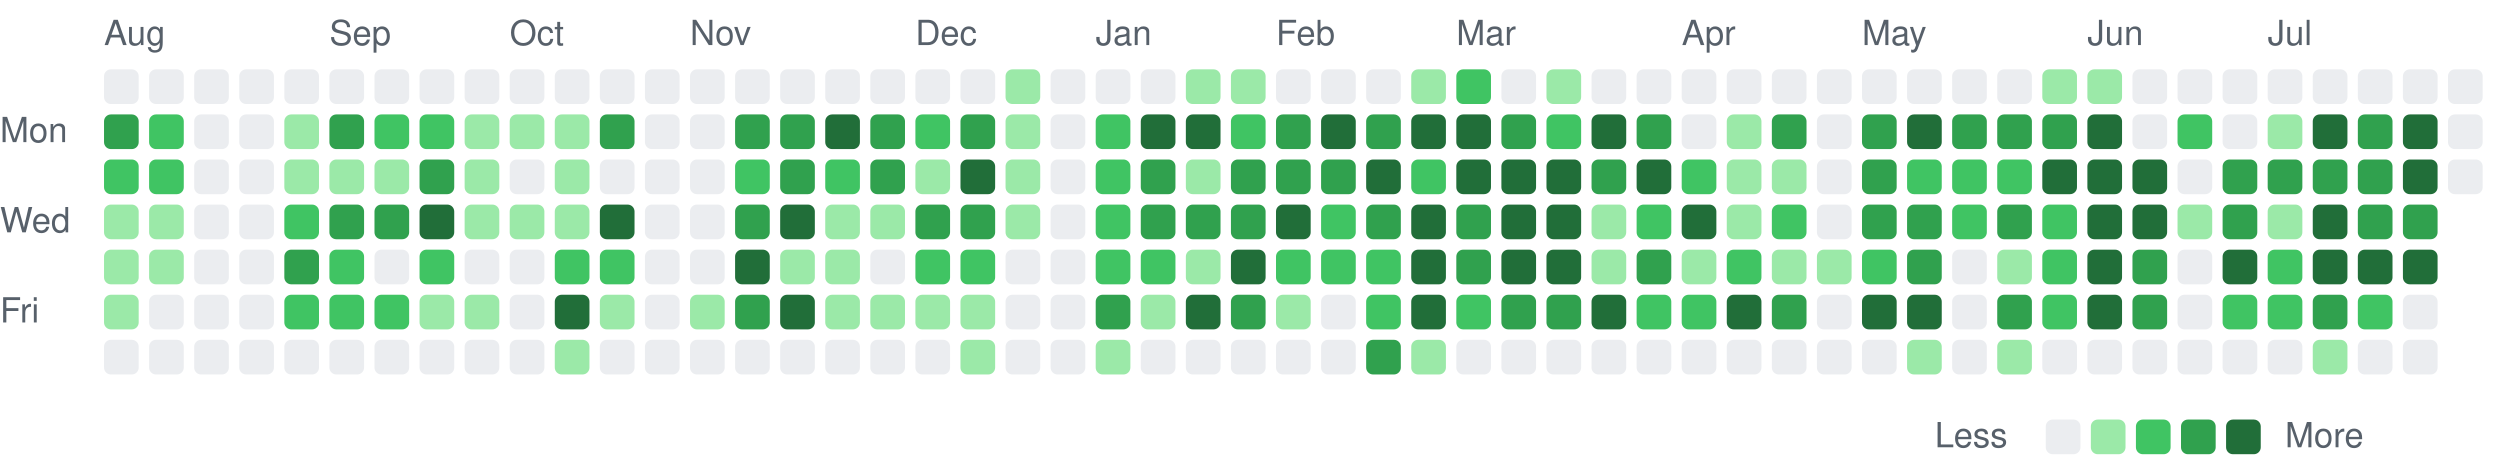
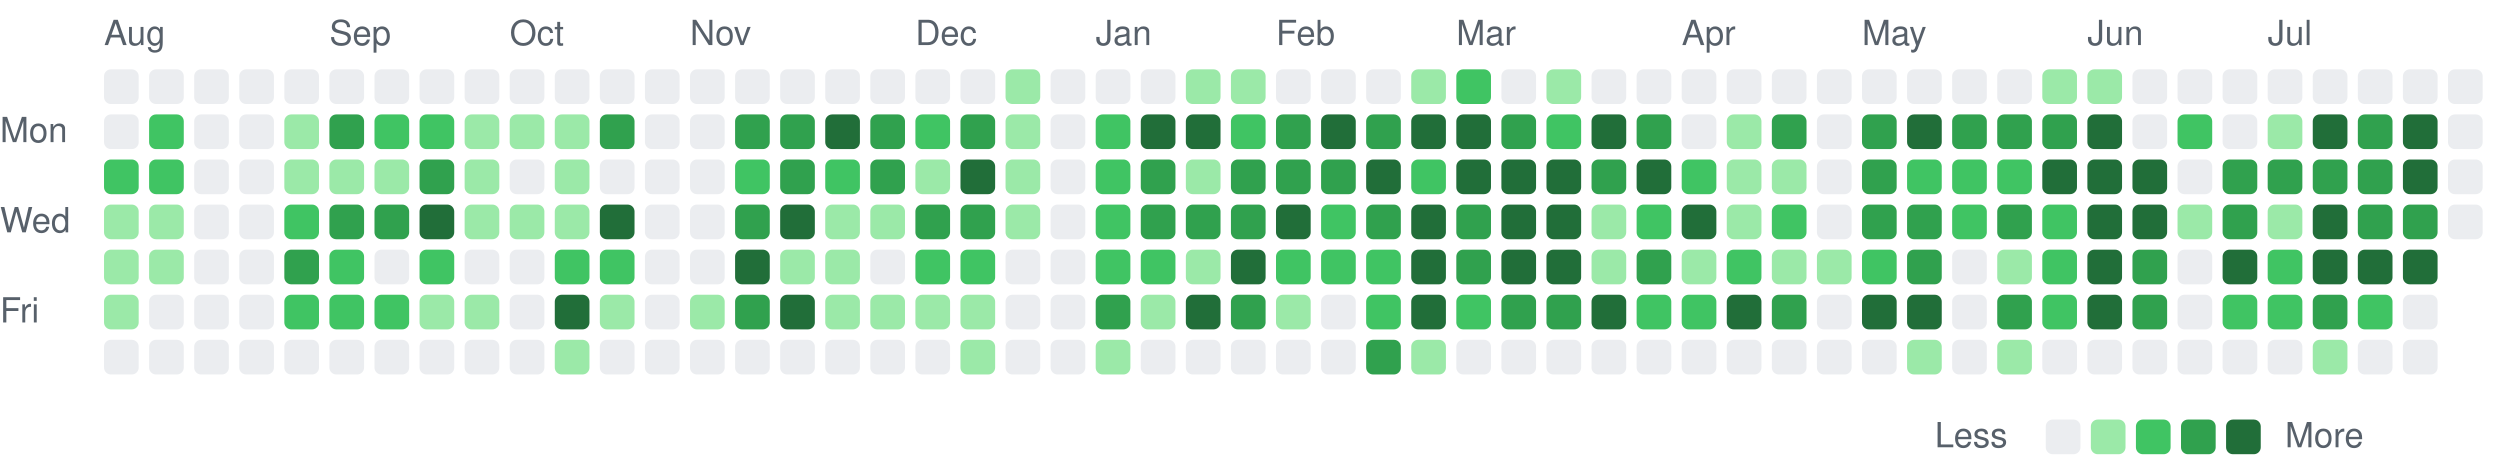
<svg xmlns="http://www.w3.org/2000/svg" viewBox="0 0 721 135" width="721" height="135" role="img" aria-label="Combined GitHub and GitLab contributions over the last year">
  <style>
text { font: 10px -apple-system, BlinkMacSystemFont, 'Segoe UI', Helvetica, Arial, sans-serif; fill: #57606a; }
.c0 { fill: #ebedf0; }
.c1 { fill: #9be9a8; }
.c2 { fill: #40c463; }
.c3 { fill: #30a14e; }
.c4 { fill: #216e39; }
@media (prefers-color-scheme: dark) {
text { fill: #acacac; }
.c0 { fill: #373737; }
.c1 { fill: #0e4429; }
.c2 { fill: #006d32; }
.c3 { fill: #26a641; }
.c4 { fill: #39d353; }
}
</style>
  <text x="30" y="13">Aug</text>
  <text x="95" y="13">Sep</text>
  <text x="147" y="13">Oct</text>
  <text x="199" y="13">Nov</text>
  <text x="264" y="13">Dec</text>
  <text x="316" y="13">Jan</text>
  <text x="368" y="13">Feb</text>
  <text x="420" y="13">Mar</text>
  <text x="485" y="13">Apr</text>
  <text x="537" y="13">May</text>
  <text x="602" y="13">Jun</text>
  <text x="654" y="13">Jul</text>
  <text x="0" y="41">Mon</text>
  <text x="0" y="67">Wed</text>
  <text x="0" y="93">Fri</text>
  <rect class="c0" x="30" y="20" width="10" height="10" rx="2" />
-   <rect class="c3" x="30" y="33" width="10" height="10" rx="2" />
+   <rect class="c0" x="30" y="33" width="10" height="10" rx="2" />
  <rect class="c2" x="30" y="46" width="10" height="10" rx="2" />
  <rect class="c1" x="30" y="59" width="10" height="10" rx="2" />
  <rect class="c1" x="30" y="72" width="10" height="10" rx="2" />
  <rect class="c1" x="30" y="85" width="10" height="10" rx="2" />
  <rect class="c0" x="30" y="98" width="10" height="10" rx="2" />
  <rect class="c0" x="43" y="20" width="10" height="10" rx="2" />
  <rect class="c2" x="43" y="33" width="10" height="10" rx="2" />
  <rect class="c2" x="43" y="46" width="10" height="10" rx="2" />
  <rect class="c1" x="43" y="59" width="10" height="10" rx="2" />
  <rect class="c1" x="43" y="72" width="10" height="10" rx="2" />
  <rect class="c0" x="43" y="85" width="10" height="10" rx="2" />
  <rect class="c0" x="43" y="98" width="10" height="10" rx="2" />
  <rect class="c0" x="56" y="20" width="10" height="10" rx="2" />
  <rect class="c0" x="56" y="33" width="10" height="10" rx="2" />
  <rect class="c0" x="56" y="46" width="10" height="10" rx="2" />
  <rect class="c0" x="56" y="59" width="10" height="10" rx="2" />
  <rect class="c0" x="56" y="72" width="10" height="10" rx="2" />
  <rect class="c0" x="56" y="85" width="10" height="10" rx="2" />
  <rect class="c0" x="56" y="98" width="10" height="10" rx="2" />
  <rect class="c0" x="69" y="20" width="10" height="10" rx="2" />
  <rect class="c0" x="69" y="33" width="10" height="10" rx="2" />
  <rect class="c0" x="69" y="46" width="10" height="10" rx="2" />
  <rect class="c0" x="69" y="59" width="10" height="10" rx="2" />
  <rect class="c0" x="69" y="72" width="10" height="10" rx="2" />
  <rect class="c0" x="69" y="85" width="10" height="10" rx="2" />
  <rect class="c0" x="69" y="98" width="10" height="10" rx="2" />
  <rect class="c0" x="82" y="20" width="10" height="10" rx="2" />
  <rect class="c1" x="82" y="33" width="10" height="10" rx="2" />
  <rect class="c1" x="82" y="46" width="10" height="10" rx="2" />
  <rect class="c2" x="82" y="59" width="10" height="10" rx="2" />
  <rect class="c3" x="82" y="72" width="10" height="10" rx="2" />
  <rect class="c2" x="82" y="85" width="10" height="10" rx="2" />
  <rect class="c0" x="82" y="98" width="10" height="10" rx="2" />
  <rect class="c0" x="95" y="20" width="10" height="10" rx="2" />
  <rect class="c3" x="95" y="33" width="10" height="10" rx="2" />
  <rect class="c1" x="95" y="46" width="10" height="10" rx="2" />
  <rect class="c3" x="95" y="59" width="10" height="10" rx="2" />
  <rect class="c2" x="95" y="72" width="10" height="10" rx="2" />
  <rect class="c2" x="95" y="85" width="10" height="10" rx="2" />
  <rect class="c0" x="95" y="98" width="10" height="10" rx="2" />
  <rect class="c0" x="108" y="20" width="10" height="10" rx="2" />
  <rect class="c2" x="108" y="33" width="10" height="10" rx="2" />
  <rect class="c1" x="108" y="46" width="10" height="10" rx="2" />
  <rect class="c3" x="108" y="59" width="10" height="10" rx="2" />
  <rect class="c0" x="108" y="72" width="10" height="10" rx="2" />
  <rect class="c2" x="108" y="85" width="10" height="10" rx="2" />
  <rect class="c0" x="108" y="98" width="10" height="10" rx="2" />
  <rect class="c0" x="121" y="20" width="10" height="10" rx="2" />
  <rect class="c2" x="121" y="33" width="10" height="10" rx="2" />
  <rect class="c3" x="121" y="46" width="10" height="10" rx="2" />
  <rect class="c4" x="121" y="59" width="10" height="10" rx="2" />
  <rect class="c2" x="121" y="72" width="10" height="10" rx="2" />
  <rect class="c1" x="121" y="85" width="10" height="10" rx="2" />
  <rect class="c0" x="121" y="98" width="10" height="10" rx="2" />
  <rect class="c0" x="134" y="20" width="10" height="10" rx="2" />
  <rect class="c1" x="134" y="33" width="10" height="10" rx="2" />
  <rect class="c1" x="134" y="46" width="10" height="10" rx="2" />
  <rect class="c1" x="134" y="59" width="10" height="10" rx="2" />
  <rect class="c0" x="134" y="72" width="10" height="10" rx="2" />
  <rect class="c1" x="134" y="85" width="10" height="10" rx="2" />
  <rect class="c0" x="134" y="98" width="10" height="10" rx="2" />
  <rect class="c0" x="147" y="20" width="10" height="10" rx="2" />
  <rect class="c1" x="147" y="33" width="10" height="10" rx="2" />
  <rect class="c0" x="147" y="46" width="10" height="10" rx="2" />
  <rect class="c1" x="147" y="59" width="10" height="10" rx="2" />
  <rect class="c0" x="147" y="72" width="10" height="10" rx="2" />
  <rect class="c0" x="147" y="85" width="10" height="10" rx="2" />
  <rect class="c0" x="147" y="98" width="10" height="10" rx="2" />
  <rect class="c0" x="160" y="20" width="10" height="10" rx="2" />
  <rect class="c1" x="160" y="33" width="10" height="10" rx="2" />
  <rect class="c1" x="160" y="46" width="10" height="10" rx="2" />
  <rect class="c1" x="160" y="59" width="10" height="10" rx="2" />
  <rect class="c2" x="160" y="72" width="10" height="10" rx="2" />
  <rect class="c4" x="160" y="85" width="10" height="10" rx="2" />
  <rect class="c1" x="160" y="98" width="10" height="10" rx="2" />
  <rect class="c0" x="173" y="20" width="10" height="10" rx="2" />
  <rect class="c3" x="173" y="33" width="10" height="10" rx="2" />
  <rect class="c0" x="173" y="46" width="10" height="10" rx="2" />
  <rect class="c4" x="173" y="59" width="10" height="10" rx="2" />
  <rect class="c2" x="173" y="72" width="10" height="10" rx="2" />
  <rect class="c1" x="173" y="85" width="10" height="10" rx="2" />
  <rect class="c0" x="173" y="98" width="10" height="10" rx="2" />
  <rect class="c0" x="186" y="20" width="10" height="10" rx="2" />
  <rect class="c0" x="186" y="33" width="10" height="10" rx="2" />
  <rect class="c0" x="186" y="46" width="10" height="10" rx="2" />
  <rect class="c0" x="186" y="59" width="10" height="10" rx="2" />
  <rect class="c0" x="186" y="72" width="10" height="10" rx="2" />
  <rect class="c0" x="186" y="85" width="10" height="10" rx="2" />
  <rect class="c0" x="186" y="98" width="10" height="10" rx="2" />
  <rect class="c0" x="199" y="20" width="10" height="10" rx="2" />
  <rect class="c0" x="199" y="33" width="10" height="10" rx="2" />
  <rect class="c0" x="199" y="46" width="10" height="10" rx="2" />
  <rect class="c0" x="199" y="59" width="10" height="10" rx="2" />
  <rect class="c0" x="199" y="72" width="10" height="10" rx="2" />
  <rect class="c1" x="199" y="85" width="10" height="10" rx="2" />
  <rect class="c0" x="199" y="98" width="10" height="10" rx="2" />
  <rect class="c0" x="212" y="20" width="10" height="10" rx="2" />
  <rect class="c3" x="212" y="33" width="10" height="10" rx="2" />
  <rect class="c2" x="212" y="46" width="10" height="10" rx="2" />
  <rect class="c3" x="212" y="59" width="10" height="10" rx="2" />
  <rect class="c4" x="212" y="72" width="10" height="10" rx="2" />
  <rect class="c3" x="212" y="85" width="10" height="10" rx="2" />
  <rect class="c0" x="212" y="98" width="10" height="10" rx="2" />
  <rect class="c0" x="225" y="20" width="10" height="10" rx="2" />
  <rect class="c3" x="225" y="33" width="10" height="10" rx="2" />
  <rect class="c3" x="225" y="46" width="10" height="10" rx="2" />
  <rect class="c4" x="225" y="59" width="10" height="10" rx="2" />
  <rect class="c1" x="225" y="72" width="10" height="10" rx="2" />
  <rect class="c4" x="225" y="85" width="10" height="10" rx="2" />
  <rect class="c0" x="225" y="98" width="10" height="10" rx="2" />
  <rect class="c0" x="238" y="20" width="10" height="10" rx="2" />
  <rect class="c4" x="238" y="33" width="10" height="10" rx="2" />
  <rect class="c2" x="238" y="46" width="10" height="10" rx="2" />
  <rect class="c1" x="238" y="59" width="10" height="10" rx="2" />
  <rect class="c1" x="238" y="72" width="10" height="10" rx="2" />
  <rect class="c1" x="238" y="85" width="10" height="10" rx="2" />
  <rect class="c0" x="238" y="98" width="10" height="10" rx="2" />
  <rect class="c0" x="251" y="20" width="10" height="10" rx="2" />
  <rect class="c3" x="251" y="33" width="10" height="10" rx="2" />
  <rect class="c3" x="251" y="46" width="10" height="10" rx="2" />
  <rect class="c1" x="251" y="59" width="10" height="10" rx="2" />
  <rect class="c0" x="251" y="72" width="10" height="10" rx="2" />
  <rect class="c1" x="251" y="85" width="10" height="10" rx="2" />
  <rect class="c0" x="251" y="98" width="10" height="10" rx="2" />
  <rect class="c0" x="264" y="20" width="10" height="10" rx="2" />
  <rect class="c2" x="264" y="33" width="10" height="10" rx="2" />
  <rect class="c1" x="264" y="46" width="10" height="10" rx="2" />
  <rect class="c3" x="264" y="59" width="10" height="10" rx="2" />
  <rect class="c2" x="264" y="72" width="10" height="10" rx="2" />
  <rect class="c1" x="264" y="85" width="10" height="10" rx="2" />
  <rect class="c0" x="264" y="98" width="10" height="10" rx="2" />
  <rect class="c0" x="277" y="20" width="10" height="10" rx="2" />
  <rect class="c3" x="277" y="33" width="10" height="10" rx="2" />
  <rect class="c4" x="277" y="46" width="10" height="10" rx="2" />
  <rect class="c3" x="277" y="59" width="10" height="10" rx="2" />
  <rect class="c2" x="277" y="72" width="10" height="10" rx="2" />
  <rect class="c1" x="277" y="85" width="10" height="10" rx="2" />
  <rect class="c1" x="277" y="98" width="10" height="10" rx="2" />
  <rect class="c1" x="290" y="20" width="10" height="10" rx="2" />
  <rect class="c1" x="290" y="33" width="10" height="10" rx="2" />
  <rect class="c1" x="290" y="46" width="10" height="10" rx="2" />
  <rect class="c1" x="290" y="59" width="10" height="10" rx="2" />
  <rect class="c0" x="290" y="72" width="10" height="10" rx="2" />
  <rect class="c0" x="290" y="85" width="10" height="10" rx="2" />
  <rect class="c0" x="290" y="98" width="10" height="10" rx="2" />
  <rect class="c0" x="303" y="20" width="10" height="10" rx="2" />
  <rect class="c0" x="303" y="33" width="10" height="10" rx="2" />
  <rect class="c0" x="303" y="46" width="10" height="10" rx="2" />
  <rect class="c0" x="303" y="59" width="10" height="10" rx="2" />
  <rect class="c0" x="303" y="72" width="10" height="10" rx="2" />
  <rect class="c0" x="303" y="85" width="10" height="10" rx="2" />
  <rect class="c0" x="303" y="98" width="10" height="10" rx="2" />
  <rect class="c0" x="316" y="20" width="10" height="10" rx="2" />
  <rect class="c2" x="316" y="33" width="10" height="10" rx="2" />
  <rect class="c2" x="316" y="46" width="10" height="10" rx="2" />
  <rect class="c2" x="316" y="59" width="10" height="10" rx="2" />
  <rect class="c2" x="316" y="72" width="10" height="10" rx="2" />
  <rect class="c3" x="316" y="85" width="10" height="10" rx="2" />
  <rect class="c1" x="316" y="98" width="10" height="10" rx="2" />
  <rect class="c0" x="329" y="20" width="10" height="10" rx="2" />
  <rect class="c4" x="329" y="33" width="10" height="10" rx="2" />
  <rect class="c3" x="329" y="46" width="10" height="10" rx="2" />
  <rect class="c3" x="329" y="59" width="10" height="10" rx="2" />
  <rect class="c2" x="329" y="72" width="10" height="10" rx="2" />
  <rect class="c1" x="329" y="85" width="10" height="10" rx="2" />
  <rect class="c0" x="329" y="98" width="10" height="10" rx="2" />
  <rect class="c1" x="342" y="20" width="10" height="10" rx="2" />
  <rect class="c4" x="342" y="33" width="10" height="10" rx="2" />
  <rect class="c1" x="342" y="46" width="10" height="10" rx="2" />
  <rect class="c3" x="342" y="59" width="10" height="10" rx="2" />
  <rect class="c1" x="342" y="72" width="10" height="10" rx="2" />
  <rect class="c4" x="342" y="85" width="10" height="10" rx="2" />
  <rect class="c0" x="342" y="98" width="10" height="10" rx="2" />
  <rect class="c1" x="355" y="20" width="10" height="10" rx="2" />
  <rect class="c2" x="355" y="33" width="10" height="10" rx="2" />
  <rect class="c3" x="355" y="46" width="10" height="10" rx="2" />
  <rect class="c3" x="355" y="59" width="10" height="10" rx="2" />
  <rect class="c4" x="355" y="72" width="10" height="10" rx="2" />
  <rect class="c3" x="355" y="85" width="10" height="10" rx="2" />
  <rect class="c0" x="355" y="98" width="10" height="10" rx="2" />
  <rect class="c0" x="368" y="20" width="10" height="10" rx="2" />
  <rect class="c3" x="368" y="33" width="10" height="10" rx="2" />
  <rect class="c3" x="368" y="46" width="10" height="10" rx="2" />
  <rect class="c4" x="368" y="59" width="10" height="10" rx="2" />
  <rect class="c2" x="368" y="72" width="10" height="10" rx="2" />
  <rect class="c1" x="368" y="85" width="10" height="10" rx="2" />
  <rect class="c0" x="368" y="98" width="10" height="10" rx="2" />
  <rect class="c0" x="381" y="20" width="10" height="10" rx="2" />
  <rect class="c4" x="381" y="33" width="10" height="10" rx="2" />
  <rect class="c3" x="381" y="46" width="10" height="10" rx="2" />
  <rect class="c2" x="381" y="59" width="10" height="10" rx="2" />
  <rect class="c2" x="381" y="72" width="10" height="10" rx="2" />
  <rect class="c0" x="381" y="85" width="10" height="10" rx="2" />
  <rect class="c0" x="381" y="98" width="10" height="10" rx="2" />
  <rect class="c0" x="394" y="20" width="10" height="10" rx="2" />
  <rect class="c3" x="394" y="33" width="10" height="10" rx="2" />
  <rect class="c4" x="394" y="46" width="10" height="10" rx="2" />
  <rect class="c3" x="394" y="59" width="10" height="10" rx="2" />
  <rect class="c2" x="394" y="72" width="10" height="10" rx="2" />
  <rect class="c2" x="394" y="85" width="10" height="10" rx="2" />
  <rect class="c3" x="394" y="98" width="10" height="10" rx="2" />
  <rect class="c1" x="407" y="20" width="10" height="10" rx="2" />
  <rect class="c4" x="407" y="33" width="10" height="10" rx="2" />
  <rect class="c2" x="407" y="46" width="10" height="10" rx="2" />
  <rect class="c4" x="407" y="59" width="10" height="10" rx="2" />
  <rect class="c4" x="407" y="72" width="10" height="10" rx="2" />
  <rect class="c4" x="407" y="85" width="10" height="10" rx="2" />
  <rect class="c1" x="407" y="98" width="10" height="10" rx="2" />
  <rect class="c2" x="420" y="20" width="10" height="10" rx="2" />
  <rect class="c4" x="420" y="33" width="10" height="10" rx="2" />
  <rect class="c4" x="420" y="46" width="10" height="10" rx="2" />
  <rect class="c3" x="420" y="59" width="10" height="10" rx="2" />
  <rect class="c3" x="420" y="72" width="10" height="10" rx="2" />
  <rect class="c2" x="420" y="85" width="10" height="10" rx="2" />
  <rect class="c0" x="420" y="98" width="10" height="10" rx="2" />
  <rect class="c0" x="433" y="20" width="10" height="10" rx="2" />
  <rect class="c3" x="433" y="33" width="10" height="10" rx="2" />
  <rect class="c4" x="433" y="46" width="10" height="10" rx="2" />
  <rect class="c4" x="433" y="59" width="10" height="10" rx="2" />
  <rect class="c4" x="433" y="72" width="10" height="10" rx="2" />
  <rect class="c3" x="433" y="85" width="10" height="10" rx="2" />
  <rect class="c0" x="433" y="98" width="10" height="10" rx="2" />
  <rect class="c1" x="446" y="20" width="10" height="10" rx="2" />
  <rect class="c2" x="446" y="33" width="10" height="10" rx="2" />
  <rect class="c4" x="446" y="46" width="10" height="10" rx="2" />
  <rect class="c4" x="446" y="59" width="10" height="10" rx="2" />
  <rect class="c4" x="446" y="72" width="10" height="10" rx="2" />
  <rect class="c3" x="446" y="85" width="10" height="10" rx="2" />
  <rect class="c0" x="446" y="98" width="10" height="10" rx="2" />
  <rect class="c0" x="459" y="20" width="10" height="10" rx="2" />
  <rect class="c4" x="459" y="33" width="10" height="10" rx="2" />
  <rect class="c3" x="459" y="46" width="10" height="10" rx="2" />
  <rect class="c1" x="459" y="59" width="10" height="10" rx="2" />
  <rect class="c1" x="459" y="72" width="10" height="10" rx="2" />
  <rect class="c4" x="459" y="85" width="10" height="10" rx="2" />
  <rect class="c0" x="459" y="98" width="10" height="10" rx="2" />
  <rect class="c0" x="472" y="20" width="10" height="10" rx="2" />
  <rect class="c3" x="472" y="33" width="10" height="10" rx="2" />
  <rect class="c4" x="472" y="46" width="10" height="10" rx="2" />
  <rect class="c2" x="472" y="59" width="10" height="10" rx="2" />
  <rect class="c3" x="472" y="72" width="10" height="10" rx="2" />
  <rect class="c2" x="472" y="85" width="10" height="10" rx="2" />
  <rect class="c0" x="472" y="98" width="10" height="10" rx="2" />
  <rect class="c0" x="485" y="20" width="10" height="10" rx="2" />
  <rect class="c0" x="485" y="33" width="10" height="10" rx="2" />
  <rect class="c2" x="485" y="46" width="10" height="10" rx="2" />
  <rect class="c4" x="485" y="59" width="10" height="10" rx="2" />
  <rect class="c1" x="485" y="72" width="10" height="10" rx="2" />
  <rect class="c2" x="485" y="85" width="10" height="10" rx="2" />
  <rect class="c0" x="485" y="98" width="10" height="10" rx="2" />
  <rect class="c0" x="498" y="20" width="10" height="10" rx="2" />
  <rect class="c1" x="498" y="33" width="10" height="10" rx="2" />
  <rect class="c1" x="498" y="46" width="10" height="10" rx="2" />
  <rect class="c1" x="498" y="59" width="10" height="10" rx="2" />
  <rect class="c2" x="498" y="72" width="10" height="10" rx="2" />
  <rect class="c4" x="498" y="85" width="10" height="10" rx="2" />
  <rect class="c0" x="498" y="98" width="10" height="10" rx="2" />
  <rect class="c0" x="511" y="20" width="10" height="10" rx="2" />
  <rect class="c3" x="511" y="33" width="10" height="10" rx="2" />
  <rect class="c1" x="511" y="46" width="10" height="10" rx="2" />
  <rect class="c2" x="511" y="59" width="10" height="10" rx="2" />
  <rect class="c1" x="511" y="72" width="10" height="10" rx="2" />
  <rect class="c3" x="511" y="85" width="10" height="10" rx="2" />
  <rect class="c0" x="511" y="98" width="10" height="10" rx="2" />
  <rect class="c0" x="524" y="20" width="10" height="10" rx="2" />
  <rect class="c0" x="524" y="33" width="10" height="10" rx="2" />
  <rect class="c0" x="524" y="46" width="10" height="10" rx="2" />
  <rect class="c0" x="524" y="59" width="10" height="10" rx="2" />
  <rect class="c1" x="524" y="72" width="10" height="10" rx="2" />
  <rect class="c0" x="524" y="85" width="10" height="10" rx="2" />
  <rect class="c0" x="524" y="98" width="10" height="10" rx="2" />
  <rect class="c0" x="537" y="20" width="10" height="10" rx="2" />
  <rect class="c3" x="537" y="33" width="10" height="10" rx="2" />
  <rect class="c3" x="537" y="46" width="10" height="10" rx="2" />
  <rect class="c3" x="537" y="59" width="10" height="10" rx="2" />
  <rect class="c2" x="537" y="72" width="10" height="10" rx="2" />
  <rect class="c4" x="537" y="85" width="10" height="10" rx="2" />
  <rect class="c0" x="537" y="98" width="10" height="10" rx="2" />
  <rect class="c0" x="550" y="20" width="10" height="10" rx="2" />
  <rect class="c4" x="550" y="33" width="10" height="10" rx="2" />
  <rect class="c2" x="550" y="46" width="10" height="10" rx="2" />
  <rect class="c3" x="550" y="59" width="10" height="10" rx="2" />
  <rect class="c3" x="550" y="72" width="10" height="10" rx="2" />
  <rect class="c4" x="550" y="85" width="10" height="10" rx="2" />
  <rect class="c1" x="550" y="98" width="10" height="10" rx="2" />
  <rect class="c0" x="563" y="20" width="10" height="10" rx="2" />
  <rect class="c3" x="563" y="33" width="10" height="10" rx="2" />
  <rect class="c2" x="563" y="46" width="10" height="10" rx="2" />
  <rect class="c2" x="563" y="59" width="10" height="10" rx="2" />
  <rect class="c0" x="563" y="72" width="10" height="10" rx="2" />
  <rect class="c0" x="563" y="85" width="10" height="10" rx="2" />
  <rect class="c0" x="563" y="98" width="10" height="10" rx="2" />
  <rect class="c0" x="576" y="20" width="10" height="10" rx="2" />
  <rect class="c3" x="576" y="33" width="10" height="10" rx="2" />
  <rect class="c2" x="576" y="46" width="10" height="10" rx="2" />
  <rect class="c3" x="576" y="59" width="10" height="10" rx="2" />
  <rect class="c1" x="576" y="72" width="10" height="10" rx="2" />
  <rect class="c3" x="576" y="85" width="10" height="10" rx="2" />
  <rect class="c1" x="576" y="98" width="10" height="10" rx="2" />
  <rect class="c1" x="589" y="20" width="10" height="10" rx="2" />
  <rect class="c3" x="589" y="33" width="10" height="10" rx="2" />
  <rect class="c4" x="589" y="46" width="10" height="10" rx="2" />
  <rect class="c2" x="589" y="59" width="10" height="10" rx="2" />
  <rect class="c2" x="589" y="72" width="10" height="10" rx="2" />
  <rect class="c2" x="589" y="85" width="10" height="10" rx="2" />
  <rect class="c0" x="589" y="98" width="10" height="10" rx="2" />
  <rect class="c1" x="602" y="20" width="10" height="10" rx="2" />
  <rect class="c4" x="602" y="33" width="10" height="10" rx="2" />
  <rect class="c4" x="602" y="46" width="10" height="10" rx="2" />
  <rect class="c4" x="602" y="59" width="10" height="10" rx="2" />
  <rect class="c4" x="602" y="72" width="10" height="10" rx="2" />
  <rect class="c4" x="602" y="85" width="10" height="10" rx="2" />
  <rect class="c0" x="602" y="98" width="10" height="10" rx="2" />
  <rect class="c0" x="615" y="20" width="10" height="10" rx="2" />
  <rect class="c0" x="615" y="33" width="10" height="10" rx="2" />
  <rect class="c4" x="615" y="46" width="10" height="10" rx="2" />
  <rect class="c4" x="615" y="59" width="10" height="10" rx="2" />
  <rect class="c3" x="615" y="72" width="10" height="10" rx="2" />
  <rect class="c3" x="615" y="85" width="10" height="10" rx="2" />
  <rect class="c0" x="615" y="98" width="10" height="10" rx="2" />
  <rect class="c0" x="628" y="20" width="10" height="10" rx="2" />
  <rect class="c2" x="628" y="33" width="10" height="10" rx="2" />
  <rect class="c0" x="628" y="46" width="10" height="10" rx="2" />
  <rect class="c1" x="628" y="59" width="10" height="10" rx="2" />
  <rect class="c0" x="628" y="72" width="10" height="10" rx="2" />
  <rect class="c0" x="628" y="85" width="10" height="10" rx="2" />
  <rect class="c0" x="628" y="98" width="10" height="10" rx="2" />
  <rect class="c0" x="641" y="20" width="10" height="10" rx="2" />
  <rect class="c0" x="641" y="33" width="10" height="10" rx="2" />
  <rect class="c3" x="641" y="46" width="10" height="10" rx="2" />
  <rect class="c3" x="641" y="59" width="10" height="10" rx="2" />
  <rect class="c4" x="641" y="72" width="10" height="10" rx="2" />
  <rect class="c2" x="641" y="85" width="10" height="10" rx="2" />
  <rect class="c0" x="641" y="98" width="10" height="10" rx="2" />
  <rect class="c0" x="654" y="20" width="10" height="10" rx="2" />
  <rect class="c1" x="654" y="33" width="10" height="10" rx="2" />
  <rect class="c3" x="654" y="46" width="10" height="10" rx="2" />
  <rect class="c1" x="654" y="59" width="10" height="10" rx="2" />
  <rect class="c2" x="654" y="72" width="10" height="10" rx="2" />
  <rect class="c2" x="654" y="85" width="10" height="10" rx="2" />
  <rect class="c0" x="654" y="98" width="10" height="10" rx="2" />
  <rect class="c0" x="667" y="20" width="10" height="10" rx="2" />
  <rect class="c4" x="667" y="33" width="10" height="10" rx="2" />
  <rect class="c3" x="667" y="46" width="10" height="10" rx="2" />
  <rect class="c4" x="667" y="59" width="10" height="10" rx="2" />
  <rect class="c4" x="667" y="72" width="10" height="10" rx="2" />
  <rect class="c3" x="667" y="85" width="10" height="10" rx="2" />
  <rect class="c1" x="667" y="98" width="10" height="10" rx="2" />
  <rect class="c0" x="680" y="20" width="10" height="10" rx="2" />
  <rect class="c3" x="680" y="33" width="10" height="10" rx="2" />
  <rect class="c3" x="680" y="46" width="10" height="10" rx="2" />
  <rect class="c3" x="680" y="59" width="10" height="10" rx="2" />
  <rect class="c4" x="680" y="72" width="10" height="10" rx="2" />
  <rect class="c2" x="680" y="85" width="10" height="10" rx="2" />
  <rect class="c0" x="680" y="98" width="10" height="10" rx="2" />
  <rect class="c0" x="693" y="20" width="10" height="10" rx="2" />
  <rect class="c4" x="693" y="33" width="10" height="10" rx="2" />
  <rect class="c4" x="693" y="46" width="10" height="10" rx="2" />
  <rect class="c3" x="693" y="59" width="10" height="10" rx="2" />
  <rect class="c4" x="693" y="72" width="10" height="10" rx="2" />
  <rect class="c0" x="693" y="85" width="10" height="10" rx="2" />
  <rect class="c0" x="693" y="98" width="10" height="10" rx="2" />
  <rect class="c0" x="706" y="20" width="10" height="10" rx="2" />
  <rect class="c0" x="706" y="33" width="10" height="10" rx="2" />
  <rect class="c0" x="706" y="46" width="10" height="10" rx="2" />
+   <rect class="c0" x="706" y="59" width="10" height="10" rx="2" />
  <text x="558" y="129">Less</text>
  <rect class="c0" x="590" y="121" width="10" height="10" rx="2" />
  <rect class="c1" x="603" y="121" width="10" height="10" rx="2" />
  <rect class="c2" x="616" y="121" width="10" height="10" rx="2" />
  <rect class="c3" x="629" y="121" width="10" height="10" rx="2" />
  <rect class="c4" x="642" y="121" width="10" height="10" rx="2" />
  <text x="659" y="129">More</text>
</svg>
